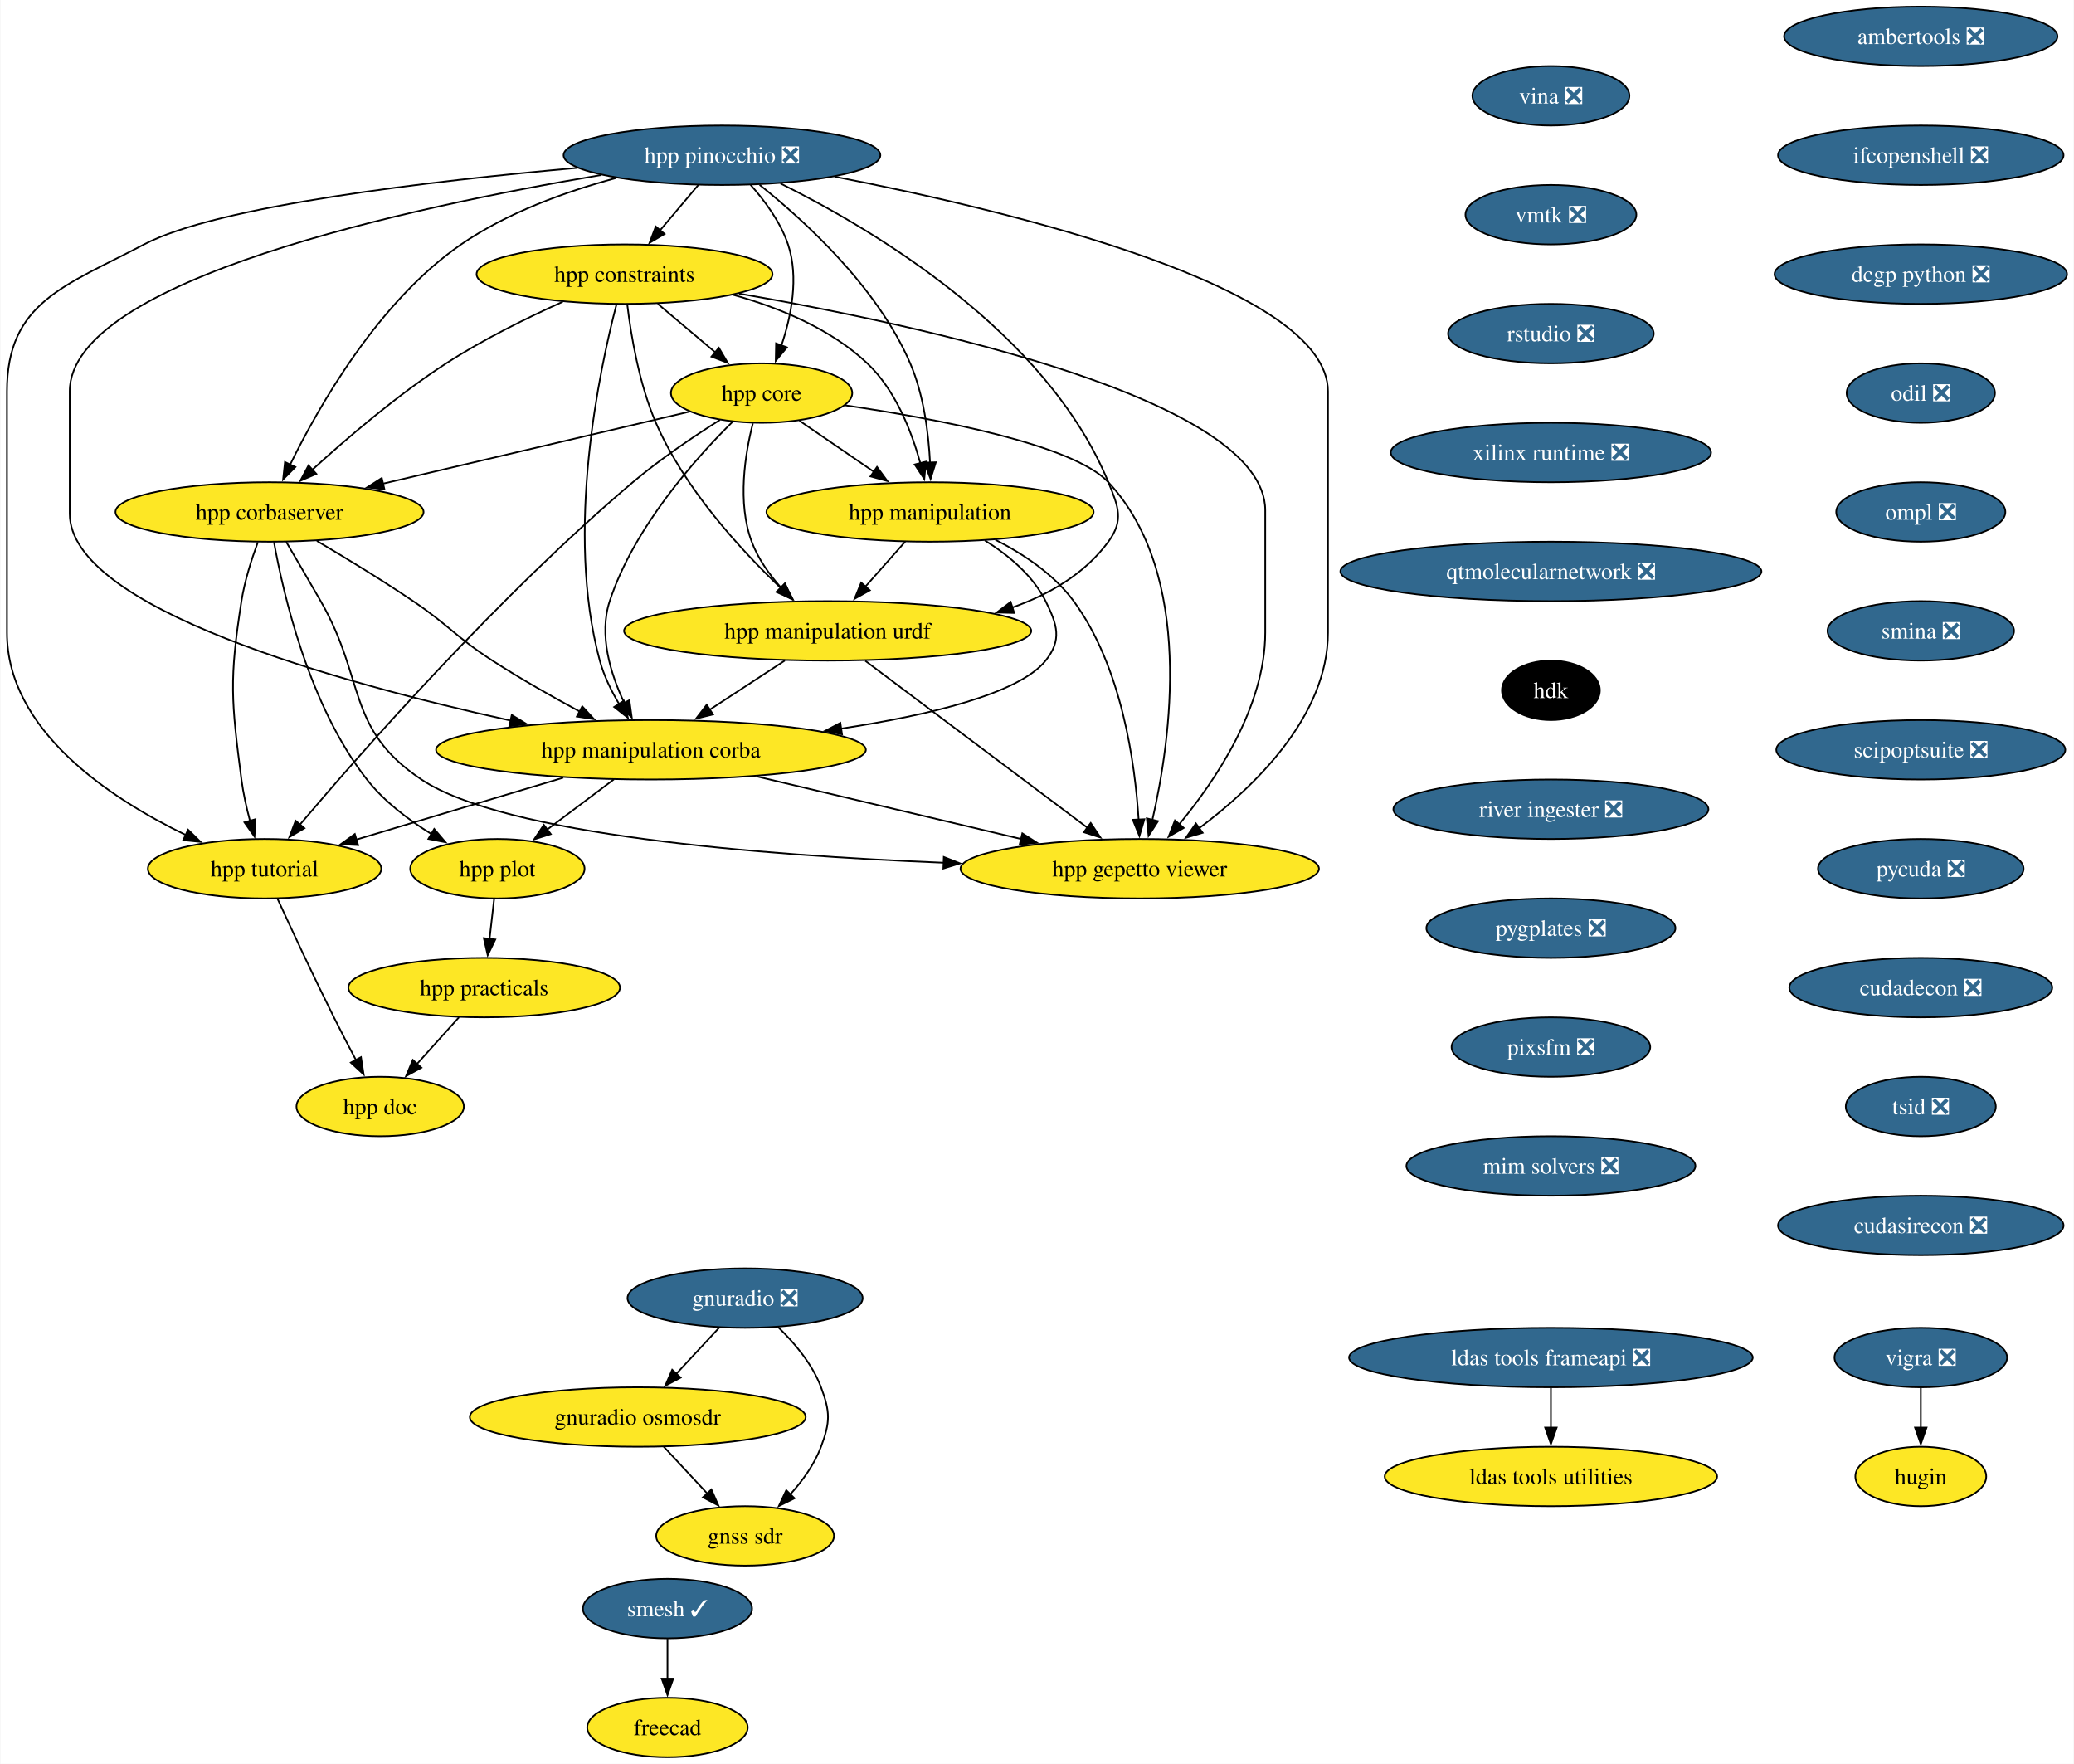
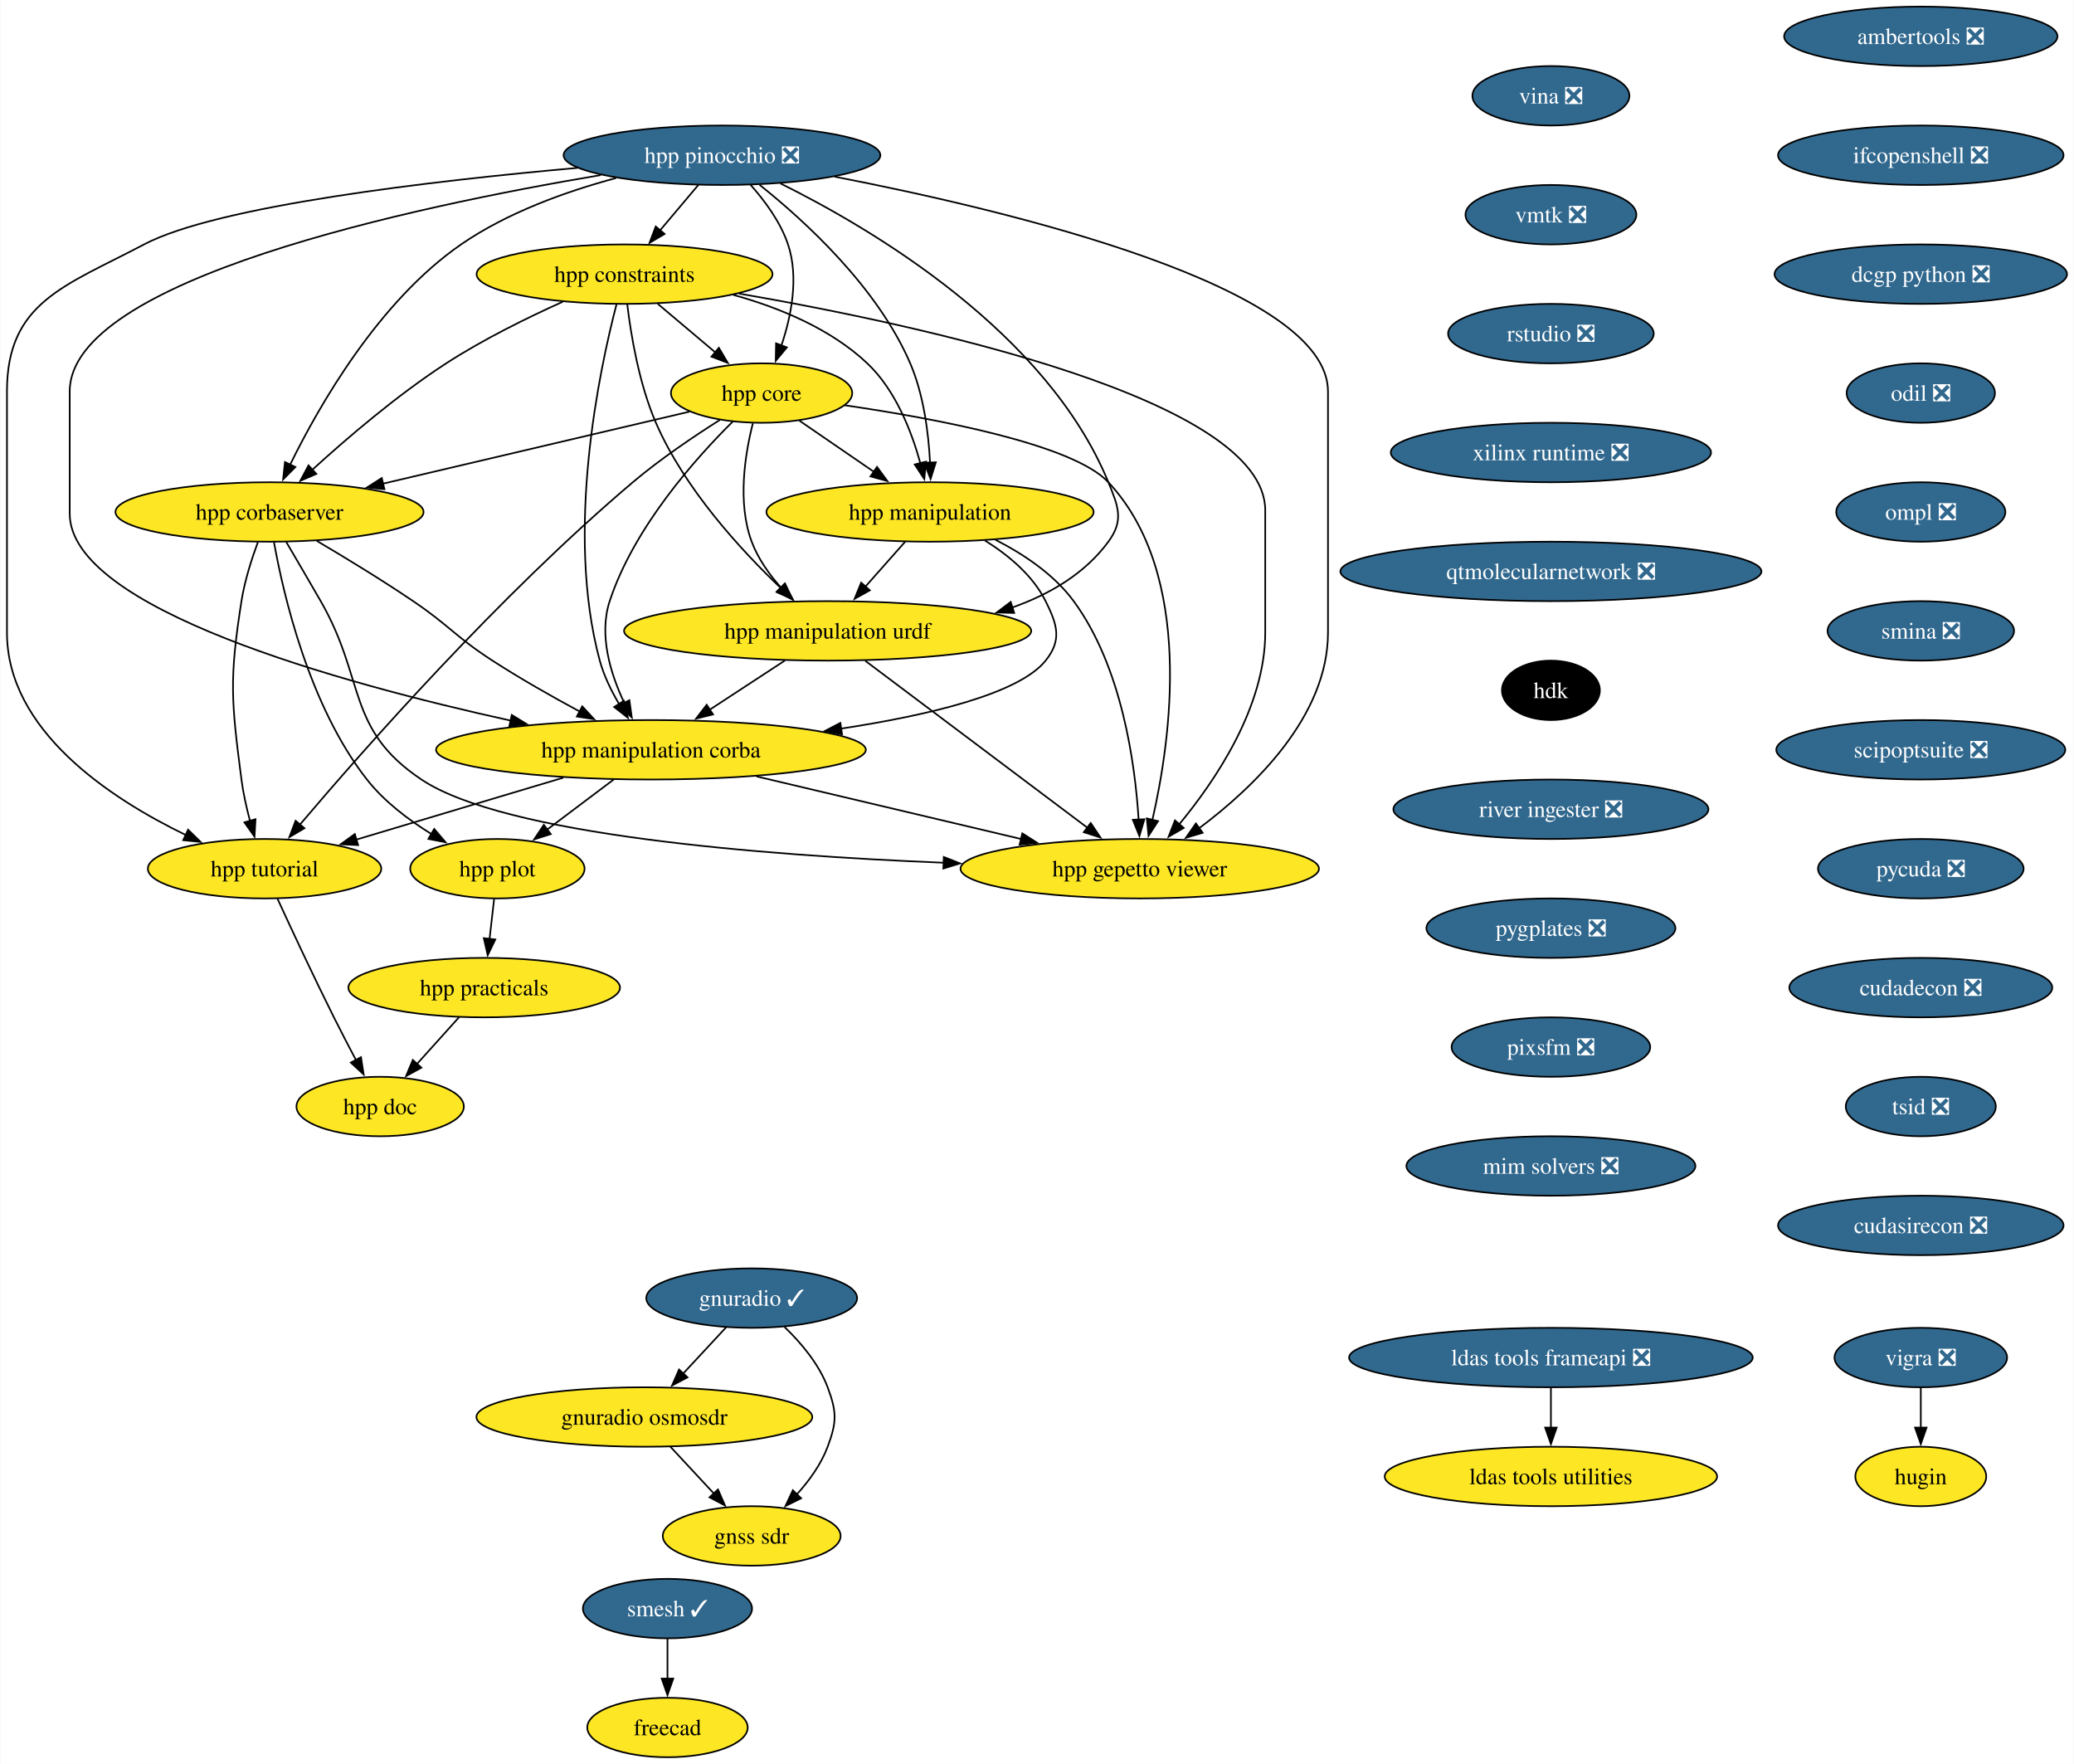
<svg xmlns="http://www.w3.org/2000/svg" xmlns:xlink="http://www.w3.org/1999/xlink" width="1256pt" height="1068pt" viewBox="0.00 0.00 1255.56 1068.00">
  <g id="graph0" class="graph" transform="scale(1 1) rotate(0) translate(4 1064)">
    <polygon fill="white" stroke="none" points="-4,4 -4,-1064 1251.56,-1064 1251.56,4 -4,4" />
    <g id="node1" class="node">
      <g id="a_node1">
        <a xlink:href="https://github.com/conda-forge/vigra-feedstock/pull/131" xlink:title="vigra ❎">
          <ellipse fill="#31688e" stroke="black" cx="1159" cy="-242" rx="52.26" ry="18" />
          <text text-anchor="middle" x="1159" y="-237.32" font-family="Times,serif" font-size="14.00" fill="white">vigra ❎</text>
        </a>
      </g>
    </g>
    <g id="node2" class="node">
      <g id="a_node2">
        <a xlink:href="https://github.com/conda-forge/hugin-feedstock" xlink:title="hugin">
          <ellipse fill="#fde725" stroke="black" cx="1159" cy="-170" rx="39.63" ry="18" />
          <text text-anchor="middle" x="1159" y="-165.32" font-family="Times,serif" font-size="14.00">hugin</text>
        </a>
      </g>
    </g>
    <g id="edge1" class="edge">
      <path fill="none" stroke="black" d="M1159,-223.7C1159,-216.41 1159,-207.73 1159,-199.54" />
      <polygon fill="black" stroke="black" points="1162.5,-199.62 1159,-189.62 1155.5,-199.62 1162.5,-199.62" />
    </g>
    <g id="node3" class="node">
      <g id="a_node3">
        <a xlink:href="https://github.com/conda-forge/smesh-feedstock/pull/79" xlink:title="smesh ✓">
          <ellipse fill="#31688e" stroke="black" cx="400" cy="-90" rx="51.21" ry="18" />
          <text text-anchor="middle" x="400" y="-85.33" font-family="Times,serif" font-size="14.00" fill="white">smesh ✓</text>
        </a>
      </g>
    </g>
    <g id="node4" class="node">
      <g id="a_node4">
        <a xlink:href="https://github.com/conda-forge/freecad-feedstock" xlink:title="freecad">
          <ellipse fill="#fde725" stroke="black" cx="400" cy="-18" rx="48.58" ry="18" />
          <text text-anchor="middle" x="400" y="-13.32" font-family="Times,serif" font-size="14.00">freecad</text>
        </a>
      </g>
    </g>
    <g id="edge2" class="edge">
      <path fill="none" stroke="black" d="M400,-71.7C400,-64.41 400,-55.73 400,-47.54" />
      <polygon fill="black" stroke="black" points="403.5,-47.62 400,-37.62 396.5,-47.62 403.5,-47.62" />
    </g>
    <g id="node5" class="node">
      <g id="a_node5">
        <a xlink:href="https://github.com/conda-forge/ldas-tools-frameapi-feedstock/pull/18" xlink:title="ldas tools frameapi ❎">
          <ellipse fill="#31688e" stroke="black" cx="935" cy="-242" rx="122.23" ry="18" />
          <text text-anchor="middle" x="935" y="-237.32" font-family="Times,serif" font-size="14.00" fill="white">ldas tools frameapi ❎</text>
        </a>
      </g>
    </g>
    <g id="node6" class="node">
      <g id="a_node6">
        <a xlink:href="https://github.com/conda-forge/ldas-tools-utilities-feedstock" xlink:title="ldas tools utilities">
          <ellipse fill="#fde725" stroke="black" cx="935" cy="-170" rx="100.66" ry="18" />
          <text text-anchor="middle" x="935" y="-165.32" font-family="Times,serif" font-size="14.00">ldas tools utilities</text>
        </a>
      </g>
    </g>
    <g id="edge3" class="edge">
      <path fill="none" stroke="black" d="M935,-223.7C935,-216.41 935,-207.73 935,-199.54" />
      <polygon fill="black" stroke="black" points="938.5,-199.62 935,-189.62 931.5,-199.62 938.5,-199.62" />
    </g>
    <g id="node7" class="node">
      <g id="a_node7">
        <a xlink:href="https://github.com/conda-forge/ambertools-feedstock/pull/139" xlink:title="ambertools ❎">
          <ellipse fill="#31688e" stroke="black" cx="1159" cy="-1042" rx="82.77" ry="18" />
          <text text-anchor="middle" x="1159" y="-1037.33" font-family="Times,serif" font-size="14.00" fill="white">ambertools ❎</text>
        </a>
      </g>
    </g>
    <g id="node8" class="node">
      <g id="a_node8">
        <a xlink:href="https://github.com/conda-forge/ifcopenshell-feedstock/pull/46" xlink:title="ifcopenshell ❎">
          <ellipse fill="#31688e" stroke="black" cx="1159" cy="-970" rx="86.46" ry="18" />
          <text text-anchor="middle" x="1159" y="-965.33" font-family="Times,serif" font-size="14.00" fill="white">ifcopenshell ❎</text>
        </a>
      </g>
    </g>
    <g id="node9" class="node">
      <g id="a_node9">
        <a xlink:href="https://github.com/conda-forge/dcgp-python-feedstock/pull/24" xlink:title="dcgp python ❎">
          <ellipse fill="#31688e" stroke="black" cx="1159" cy="-898" rx="88.56" ry="18" />
          <text text-anchor="middle" x="1159" y="-893.33" font-family="Times,serif" font-size="14.00" fill="white">dcgp python ❎</text>
        </a>
      </g>
    </g>
    <g id="node10" class="node">
      <g id="a_node10">
        <a xlink:href="https://github.com/conda-forge/odil-feedstock/pull/31" xlink:title="odil ❎">
          <ellipse fill="#31688e" stroke="black" cx="1159" cy="-826" rx="44.9" ry="18" />
          <text text-anchor="middle" x="1159" y="-821.33" font-family="Times,serif" font-size="14.00" fill="white">odil ❎</text>
        </a>
      </g>
    </g>
    <g id="node14" class="node">
      <g id="a_node14">
        <a xlink:href="https://github.com/conda-forge/ompl-feedstock/pull/35" xlink:title="ompl ❎">
          <ellipse fill="#31688e" stroke="black" cx="1159" cy="-754" rx="51.21" ry="18" />
          <text text-anchor="middle" x="1159" y="-749.33" font-family="Times,serif" font-size="14.00" fill="white">ompl ❎</text>
        </a>
      </g>
    </g>
    <g id="node11" class="node">
      <g id="a_node11">
-         <a xlink:href="https://github.com/conda-forge/gnuradio-feedstock/pull/262" xlink:title="gnuradio ❎">
-           <ellipse fill="#31688e" stroke="black" cx="447" cy="-278" rx="71.2" ry="18" />
-           <text text-anchor="middle" x="447" y="-273.32" font-family="Times,serif" font-size="14.00" fill="white">gnuradio ❎</text>
+         <a xlink:href="https://github.com/conda-forge/gnuradio-feedstock/pull/262" xlink:title="gnuradio ✓">
+           <ellipse fill="#31688e" stroke="black" cx="451" cy="-278" rx="63.84" ry="18" />
+           <text text-anchor="middle" x="451" y="-273.32" font-family="Times,serif" font-size="14.00" fill="white">gnuradio ✓</text>
        </a>
      </g>
    </g>
    <g id="node12" class="node">
      <g id="a_node12">
        <a xlink:href="https://github.com/conda-forge/gnuradio-osmosdr-feedstock" xlink:title="gnuradio osmosdr">
-           <ellipse fill="#fde725" stroke="black" cx="382" cy="-206" rx="101.71" ry="18" />
-           <text text-anchor="middle" x="382" y="-201.33" font-family="Times,serif" font-size="14.00">gnuradio osmosdr</text>
+           <ellipse fill="#fde725" stroke="black" cx="386" cy="-206" rx="101.71" ry="18" />
+           <text text-anchor="middle" x="386" y="-201.33" font-family="Times,serif" font-size="14.00">gnuradio osmosdr</text>
        </a>
      </g>
    </g>
    <g id="edge7" class="edge">
-       <path fill="none" stroke="black" d="M431.27,-260.05C423.44,-251.63 413.83,-241.28 405.18,-231.97" />
-       <polygon fill="black" stroke="black" points="407.99,-229.84 398.62,-224.9 402.86,-234.61 407.99,-229.84" />
+       <path fill="none" stroke="black" d="M435.6,-260.41C427.78,-251.99 418.11,-241.58 409.4,-232.2" />
+       <polygon fill="black" stroke="black" points="412.14,-230.01 402.77,-225.07 407.01,-234.77 412.14,-230.01" />
    </g>
    <g id="node13" class="node">
      <g id="a_node13">
        <a xlink:href="https://github.com/conda-forge/gnss-sdr-feedstock" xlink:title="gnss sdr">
-           <ellipse fill="#fde725" stroke="black" cx="447" cy="-134" rx="53.84" ry="18" />
-           <text text-anchor="middle" x="447" y="-129.32" font-family="Times,serif" font-size="14.00">gnss sdr</text>
+           <ellipse fill="#fde725" stroke="black" cx="451" cy="-134" rx="53.84" ry="18" />
+           <text text-anchor="middle" x="451" y="-129.32" font-family="Times,serif" font-size="14.00">gnss sdr</text>
        </a>
      </g>
    </g>
    <g id="edge8" class="edge">
-       <path fill="none" stroke="black" d="M466.86,-260.55C476.76,-251.03 487.71,-238.15 493,-224 498.6,-209.01 498.6,-202.99 493,-188 489.01,-177.33 481.8,-167.38 474.25,-159.05" />
-       <polygon fill="black" stroke="black" points="476.93,-156.79 467.44,-152.08 471.93,-161.68 476.93,-156.79" />
+       <path fill="none" stroke="black" d="M470.86,-260.55C480.76,-251.03 491.71,-238.15 497,-224 502.6,-209.01 502.6,-202.99 497,-188 493.01,-177.33 485.8,-167.38 478.25,-159.05" />
+       <polygon fill="black" stroke="black" points="480.93,-156.79 471.44,-152.08 475.93,-161.68 480.93,-156.79" />
    </g>
    <g id="edge9" class="edge">
-       <path fill="none" stroke="black" d="M397.73,-188.05C405.67,-179.5 415.45,-168.97 424.2,-159.56" />
-       <polygon fill="black" stroke="black" points="426.59,-162.13 430.83,-152.42 421.46,-157.36 426.59,-162.13" />
+       <path fill="none" stroke="black" d="M401.73,-188.05C409.67,-179.5 419.45,-168.97 428.2,-159.56" />
+       <polygon fill="black" stroke="black" points="430.59,-162.13 434.83,-152.42 425.46,-157.36 430.59,-162.13" />
    </g>
    <g id="node15" class="node">
      <g id="a_node15">
        <a xlink:href="https://github.com/conda-forge/smina-feedstock/pull/3" xlink:title="smina ❎">
          <ellipse fill="#31688e" stroke="black" cx="1159" cy="-682" rx="56.47" ry="18" />
          <text text-anchor="middle" x="1159" y="-677.33" font-family="Times,serif" font-size="14.00" fill="white">smina ❎</text>
        </a>
      </g>
    </g>
    <g id="node28" class="node">
      <g id="a_node28">
        <a xlink:href="https://github.com/conda-forge/scipoptsuite-feedstock/pull/64" xlink:title="scipoptsuite ❎">
          <ellipse fill="#31688e" stroke="black" cx="1159" cy="-610" rx="87.51" ry="18" />
          <text text-anchor="middle" x="1159" y="-605.33" font-family="Times,serif" font-size="14.00" fill="white">scipoptsuite ❎</text>
        </a>
      </g>
    </g>
    <g id="node16" class="node">
      <g id="a_node16">
        <a xlink:href="https://github.com/conda-forge/hpp-corbaserver-feedstock" xlink:title="hpp corbaserver">
          <ellipse fill="#fde725" stroke="black" cx="159" cy="-754" rx="93.3" ry="18" />
          <text text-anchor="middle" x="159" y="-749.33" font-family="Times,serif" font-size="14.00">hpp corbaserver</text>
        </a>
      </g>
    </g>
    <g id="node17" class="node">
      <g id="a_node17">
        <a xlink:href="https://github.com/conda-forge/hpp-manipulation-corba-feedstock" xlink:title="hpp manipulation corba">
          <ellipse fill="#fde725" stroke="black" cx="390" cy="-610" rx="130.13" ry="18" />
          <text text-anchor="middle" x="390" y="-605.33" font-family="Times,serif" font-size="14.00">hpp manipulation corba</text>
        </a>
      </g>
    </g>
    <g id="edge12" class="edge">
      <path fill="none" stroke="black" d="M187.65,-736.49C204.83,-726.36 226.96,-712.89 246,-700 268.08,-685.05 271.61,-678.48 294,-664 310.81,-653.13 330.02,-642.24 346.8,-633.19" />
      <polygon fill="black" stroke="black" points="348.39,-636.31 355.57,-628.52 345.1,-630.14 348.39,-636.31" />
    </g>
    <g id="node18" class="node">
      <g id="a_node18">
        <a xlink:href="https://github.com/conda-forge/hpp-gepetto-viewer-feedstock" xlink:title="hpp gepetto viewer">
          <ellipse fill="#fde725" stroke="black" cx="686" cy="-538" rx="108.55" ry="18" />
          <text text-anchor="middle" x="686" y="-533.33" font-family="Times,serif" font-size="14.00">hpp gepetto viewer</text>
        </a>
      </g>
    </g>
    <g id="edge13" class="edge">
      <path fill="none" stroke="black" d="M169.12,-735.85C175.21,-725.49 183.09,-712.01 190,-700 217.47,-652.21 205.16,-622.62 251,-592 301.27,-558.42 456.76,-546.11 567.46,-541.6" />
      <polygon fill="black" stroke="black" points="567.33,-545.11 577.19,-541.22 567.06,-538.11 567.33,-545.11" />
    </g>
    <g id="node19" class="node">
      <g id="a_node19">
        <a xlink:href="https://github.com/conda-forge/hpp-plot-feedstock" xlink:title="hpp plot">
          <ellipse fill="#fde725" stroke="black" cx="297" cy="-538" rx="52.79" ry="18" />
          <text text-anchor="middle" x="297" y="-533.33" font-family="Times,serif" font-size="14.00">hpp plot</text>
        </a>
      </g>
    </g>
    <g id="edge14" class="edge">
      <path fill="none" stroke="black" d="M161.69,-735.78C167.33,-704.33 182.89,-636.72 218,-592 228.42,-578.72 243.11,-567.6 257,-559.03" />
      <polygon fill="black" stroke="black" points="258.73,-562.07 265.6,-554.01 255.2,-556.03 258.73,-562.07" />
    </g>
    <g id="node20" class="node">
      <g id="a_node20">
        <a xlink:href="https://github.com/conda-forge/hpp-tutorial-feedstock" xlink:title="hpp tutorial">
          <ellipse fill="#fde725" stroke="black" cx="156" cy="-538" rx="70.68" ry="18" />
          <text text-anchor="middle" x="156" y="-533.33" font-family="Times,serif" font-size="14.00">hpp tutorial</text>
        </a>
      </g>
    </g>
    <g id="edge15" class="edge">
      <path fill="none" stroke="black" d="M151.93,-735.67C148.16,-725.47 143.91,-712.22 142,-700 134.58,-652.58 135.82,-639.6 142,-592 143.07,-583.76 145.04,-574.97 147.17,-566.97" />
      <polygon fill="black" stroke="black" points="150.52,-567.99 149.91,-557.42 143.79,-566.07 150.52,-567.99" />
    </g>
    <g id="edge16" class="edge">
      <path fill="none" stroke="black" d="M453.86,-593.9C501.01,-582.75 565.21,-567.57 614.14,-555.99" />
      <polygon fill="black" stroke="black" points="614.89,-559.41 623.81,-553.71 613.27,-552.6 614.89,-559.41" />
    </g>
    <g id="edge17" class="edge">
      <path fill="none" stroke="black" d="M367.49,-592.05C355.38,-582.94 340.27,-571.57 327.16,-561.7" />
      <polygon fill="black" stroke="black" points="329.33,-558.96 319.24,-555.74 325.12,-564.55 329.33,-558.96" />
    </g>
    <g id="edge18" class="edge">
      <path fill="none" stroke="black" d="M336.9,-593.12C299.47,-581.92 249.45,-566.95 211.49,-555.6" />
      <polygon fill="black" stroke="black" points="212.66,-552.3 202.08,-552.79 210.66,-559 212.66,-552.3" />
    </g>
    <g id="node21" class="node">
      <g id="a_node21">
        <a xlink:href="https://github.com/conda-forge/hpp-practicals-feedstock" xlink:title="hpp practicals">
          <ellipse fill="#fde725" stroke="black" cx="289" cy="-466" rx="82.25" ry="18" />
          <text text-anchor="middle" x="289" y="-461.32" font-family="Times,serif" font-size="14.00">hpp practicals</text>
        </a>
      </g>
    </g>
    <g id="edge19" class="edge">
      <path fill="none" stroke="black" d="M295.02,-519.7C294.19,-512.41 293.2,-503.73 292.26,-495.54" />
      <polygon fill="black" stroke="black" points="295.74,-495.15 291.13,-485.61 288.78,-495.94 295.74,-495.15" />
    </g>
    <g id="node22" class="node">
      <g id="a_node22">
        <a xlink:href="https://github.com/conda-forge/hpp-doc-feedstock" xlink:title="hpp doc">
          <ellipse fill="#fde725" stroke="black" cx="226" cy="-394" rx="50.68" ry="18" />
          <text text-anchor="middle" x="226" y="-389.32" font-family="Times,serif" font-size="14.00">hpp doc</text>
        </a>
      </g>
    </g>
    <g id="edge20" class="edge">
      <path fill="none" stroke="black" d="M163.82,-519.83C172.09,-501.82 185.63,-472.76 198,-448 202.25,-439.49 207.04,-430.3 211.43,-422" />
      <polygon fill="black" stroke="black" points="214.39,-423.89 216.01,-413.42 208.22,-420.6 214.39,-423.89" />
    </g>
    <g id="edge60" class="edge">
      <path fill="none" stroke="black" d="M273.75,-448.05C266.13,-439.59 256.77,-429.19 248.36,-419.84" />
      <polygon fill="black" stroke="black" points="250.98,-417.52 241.69,-412.43 245.78,-422.21 250.98,-417.52" />
    </g>
    <g id="node23" class="node">
      <g id="a_node23">
        <a xlink:href="https://github.com/conda-forge/hpp-core-feedstock" xlink:title="hpp core">
          <ellipse fill="#fde725" stroke="black" cx="457" cy="-826" rx="54.89" ry="18" />
          <text text-anchor="middle" x="457" y="-821.33" font-family="Times,serif" font-size="14.00">hpp core</text>
        </a>
      </g>
    </g>
    <g id="edge21" class="edge">
      <path fill="none" stroke="black" d="M413.35,-814.75C364.55,-803.28 284.87,-784.57 227.7,-771.14" />
      <polygon fill="black" stroke="black" points="228.59,-767.75 218.05,-768.87 226.99,-774.57 228.59,-767.75" />
    </g>
    <g id="edge22" class="edge">
      <path fill="none" stroke="black" d="M439.62,-808.83C417.3,-786.76 379.71,-744.8 365,-700 358.28,-679.54 365.47,-656.09 373.84,-638.39" />
      <polygon fill="black" stroke="black" points="376.93,-640.03 378.39,-629.54 370.7,-636.83 376.93,-640.03" />
    </g>
    <g id="edge23" class="edge">
      <path fill="none" stroke="black" d="M507.23,-818.63C562.24,-810.6 645.51,-795.02 667,-772 719.2,-716.09 704.84,-616.22 693.63,-567.42" />
      <polygon fill="black" stroke="black" points="697.08,-566.8 691.32,-557.91 690.28,-568.46 697.08,-566.8" />
    </g>
    <g id="edge24" class="edge">
      <path fill="none" stroke="black" d="M431.8,-809.79C416.03,-799.82 395.63,-786.06 379,-772 298.38,-703.81 215.52,-609.64 177.48,-564.78" />
      <polygon fill="black" stroke="black" points="180.15,-562.52 171.03,-557.13 174.8,-567.04 180.15,-562.52" />
    </g>
    <g id="node24" class="node">
      <g id="a_node24">
        <a xlink:href="https://github.com/conda-forge/hpp-manipulation-urdf-feedstock" xlink:title="hpp manipulation urdf">
          <ellipse fill="#fde725" stroke="black" cx="497" cy="-682" rx="123.29" ry="18" />
          <text text-anchor="middle" x="497" y="-677.33" font-family="Times,serif" font-size="14.00">hpp manipulation urdf</text>
        </a>
      </g>
    </g>
    <g id="edge25" class="edge">
      <path fill="none" stroke="black" d="M451.7,-807.66C447.02,-789.26 442.17,-759.65 451,-736 454.82,-725.77 461.6,-716.21 468.8,-708.11" />
      <polygon fill="black" stroke="black" points="471.21,-710.65 475.61,-701.01 466.16,-705.8 471.21,-710.65" />
    </g>
    <g id="node25" class="node">
      <g id="a_node25">
        <a xlink:href="https://github.com/conda-forge/hpp-manipulation-feedstock" xlink:title="hpp manipulation">
          <ellipse fill="#fde725" stroke="black" cx="559" cy="-754" rx="99.08" ry="18" />
          <text text-anchor="middle" x="559" y="-749.33" font-family="Times,serif" font-size="14.00">hpp manipulation</text>
        </a>
      </g>
    </g>
    <g id="edge26" class="edge">
      <path fill="none" stroke="black" d="M479.89,-809.29C493.19,-800.16 510.2,-788.49 525.03,-778.31" />
      <polygon fill="black" stroke="black" points="526.89,-781.28 533.16,-772.74 522.93,-775.51 526.89,-781.28" />
    </g>
    <g id="edge27" class="edge">
      <path fill="none" stroke="black" d="M471.1,-664.05C457.4,-655.09 440.38,-643.96 425.47,-634.2" />
      <polygon fill="black" stroke="black" points="427.59,-631.41 417.3,-628.86 423.75,-637.26 427.59,-631.41" />
    </g>
    <g id="edge28" class="edge">
      <path fill="none" stroke="black" d="M519.8,-663.87C553.38,-638.64 616.26,-591.4 654.31,-562.81" />
      <polygon fill="black" stroke="black" points="656.31,-565.68 662.21,-556.88 652.11,-560.09 656.31,-565.68" />
    </g>
    <g id="edge29" class="edge">
      <path fill="none" stroke="black" d="M592.21,-736.76C606.28,-727.99 621.2,-715.7 629,-700 636.12,-685.67 639.01,-676.48 629,-664 612.83,-643.85 558.09,-630.88 505.08,-622.82" />
      <polygon fill="black" stroke="black" points="505.71,-619.38 495.31,-621.39 504.7,-626.3 505.71,-619.38" />
    </g>
    <g id="edge30" class="edge">
      <path fill="none" stroke="black" d="M598.59,-737.17C615.51,-728.54 634.06,-716.25 646,-700 675.13,-660.34 683.2,-601.91 685.34,-567.42" />
      <polygon fill="black" stroke="black" points="688.82,-567.96 685.8,-557.8 681.82,-567.63 688.82,-567.96" />
    </g>
    <g id="edge31" class="edge">
      <path fill="none" stroke="black" d="M543.99,-736.05C536.71,-727.84 527.81,-717.79 519.73,-708.66" />
      <polygon fill="black" stroke="black" points="522.55,-706.57 513.3,-701.41 517.31,-711.21 522.55,-706.57" />
    </g>
    <g id="node26" class="node">
      <g id="a_node26">
        <a xlink:href="https://github.com/conda-forge/hpp-constraints-feedstock" xlink:title="hpp constraints">
          <ellipse fill="#fde725" stroke="black" cx="374" cy="-898" rx="89.61" ry="18" />
          <text text-anchor="middle" x="374" y="-893.33" font-family="Times,serif" font-size="14.00">hpp constraints</text>
        </a>
      </g>
    </g>
    <g id="edge32" class="edge">
      <path fill="none" stroke="black" d="M336.58,-881.29C315.22,-871.69 288.35,-858.48 266,-844 236.37,-824.8 205.7,-798.52 184.84,-779.5" />
      <polygon fill="black" stroke="black" points="187.36,-777.07 177.64,-772.86 182.62,-782.21 187.36,-777.07" />
    </g>
    <g id="edge33" class="edge">
      <path fill="none" stroke="black" d="M369.12,-879.66C358.88,-840.45 337.8,-742.25 359,-664 361.47,-654.88 365.94,-645.73 370.74,-637.66" />
      <polygon fill="black" stroke="black" points="373.6,-639.68 376.04,-629.37 367.7,-635.91 373.6,-639.68" />
    </g>
    <g id="edge34" class="edge">
      <path fill="none" stroke="black" d="M443.37,-886.23C554.97,-866.92 762,-822.07 762,-755 762,-755 762,-755 762,-681 762,-636.03 732.01,-591.52 709.71,-564.64" />
      <polygon fill="black" stroke="black" points="712.64,-562.69 703.48,-557.38 707.33,-567.25 712.64,-562.69" />
    </g>
    <g id="edge35" class="edge">
      <path fill="none" stroke="black" d="M394.09,-880.05C404.54,-871.24 417.48,-860.33 428.91,-850.69" />
      <polygon fill="black" stroke="black" points="431.12,-853.41 436.51,-844.28 426.61,-848.05 431.12,-853.41" />
    </g>
    <g id="edge36" class="edge">
      <path fill="none" stroke="black" d="M375.65,-879.65C377.86,-861.25 382.77,-831.63 393,-808 410.26,-768.14 444.34,-731.04 468.79,-707.78" />
      <polygon fill="black" stroke="black" points="470.94,-710.56 475.88,-701.18 466.18,-705.43 470.94,-710.56" />
    </g>
    <g id="edge37" class="edge">
      <path fill="none" stroke="black" d="M439.87,-885.46C467.73,-877.72 498.81,-864.95 521,-844 538.08,-827.88 547.83,-802.83 553.17,-783.41" />
      <polygon fill="black" stroke="black" points="556.52,-784.47 555.53,-773.92 549.72,-782.78 556.52,-784.47" />
    </g>
    <g id="node27" class="node">
      <g id="a_node27">
        <a xlink:href="https://github.com/conda-forge/hpp-pinocchio-feedstock/pull/25" xlink:title="hpp pinocchio ❎">
          <ellipse fill="#31688e" stroke="black" cx="433" cy="-970" rx="95.93" ry="18" />
          <text text-anchor="middle" x="433" y="-965.33" font-family="Times,serif" font-size="14.00" fill="white">hpp pinocchio ❎</text>
        </a>
      </g>
    </g>
    <g id="edge38" class="edge">
      <path fill="none" stroke="black" d="M368.87,-956.2C338.56,-948.06 302.98,-935.31 275,-916 225.28,-881.69 189.24,-818.84 171.48,-782.65" />
      <polygon fill="black" stroke="black" points="174.67,-781.22 167.21,-773.7 168.35,-784.23 174.67,-781.22" />
    </g>
    <g id="edge39" class="edge">
      <path fill="none" stroke="black" d="M359.63,-958C245.4,-938.79 38,-894.59 38,-827 38,-827 38,-827 38,-753 38,-695.62 200.9,-650.59 305.07,-627.67" />
      <polygon fill="black" stroke="black" points="305.7,-631.11 314.73,-625.57 304.22,-624.27 305.7,-631.11" />
    </g>
    <g id="edge40" class="edge">
      <path fill="none" stroke="black" d="M501.17,-957.04C607.3,-936.46 800,-890.37 800,-827 800,-827 800,-827 800,-681 800,-630.28 755.24,-587.37 721.81,-562.39" />
      <polygon fill="black" stroke="black" points="724.11,-559.74 713.95,-556.72 720.01,-565.41 724.11,-559.74" />
    </g>
    <g id="edge41" class="edge">
      <path fill="none" stroke="black" d="M345.53,-962.35C257.08,-954.46 127.3,-939.36 83,-916 35.16,-890.77 0,-881.09 0,-827 0,-827 0,-827 0,-681 0,-621.71 62.39,-580.62 108.25,-558.42" />
      <polygon fill="black" stroke="black" points="109.68,-561.62 117.26,-554.22 106.72,-555.28 109.68,-561.62" />
    </g>
    <g id="edge42" class="edge">
      <path fill="none" stroke="black" d="M450.32,-952.07C458.93,-942.41 468.46,-929.55 473,-916 479.7,-896 474.96,-872.48 468.94,-854.64" />
      <polygon fill="black" stroke="black" points="472.31,-853.67 465.55,-845.51 465.75,-856.11 472.31,-853.67" />
    </g>
    <g id="edge43" class="edge">
      <path fill="none" stroke="black" d="M468.41,-952.92C524.12,-925.3 629.72,-862.9 667,-772 673.07,-757.2 676.48,-748.89 667,-736 652.77,-716.65 631.51,-704.17 608.81,-696.16" />
      <polygon fill="black" stroke="black" points="609.97,-692.86 599.38,-693.14 607.84,-699.52 609.97,-692.86" />
    </g>
    <g id="edge44" class="edge">
      <path fill="none" stroke="black" d="M455.8,-952.07C482.96,-930.41 527.16,-890.14 547,-844 555.16,-825.03 558.09,-801.87 559.01,-783.93" />
      <polygon fill="black" stroke="black" points="562.51,-784.08 559.33,-773.97 555.51,-783.86 562.51,-784.08" />
    </g>
    <g id="edge45" class="edge">
      <path fill="none" stroke="black" d="M418.72,-952.05C411.76,-943.8 403.25,-933.7 395.52,-924.54" />
      <polygon fill="black" stroke="black" points="398.25,-922.34 389.13,-916.95 392.89,-926.85 398.25,-922.34" />
    </g>
    <g id="node29" class="node">
      <g id="a_node29">
        <a xlink:href="https://github.com/conda-forge/pycuda-feedstock/pull/38" xlink:title="pycuda ❎">
          <ellipse fill="#31688e" stroke="black" cx="1159" cy="-538" rx="62.26" ry="18" />
          <text text-anchor="middle" x="1159" y="-533.33" font-family="Times,serif" font-size="14.00" fill="white">pycuda ❎</text>
        </a>
      </g>
    </g>
    <g id="node30" class="node">
      <g id="a_node30">
        <a xlink:href="https://github.com/conda-forge/cudadecon-feedstock/pull/28" xlink:title="cudadecon ❎">
          <ellipse fill="#31688e" stroke="black" cx="1159" cy="-466" rx="79.62" ry="18" />
          <text text-anchor="middle" x="1159" y="-461.32" font-family="Times,serif" font-size="14.00" fill="white">cudadecon ❎</text>
        </a>
      </g>
    </g>
    <g id="node31" class="node">
      <g id="a_node31">
        <a xlink:href="https://github.com/conda-forge/tsid-feedstock/pull/33" xlink:title="tsid ❎">
          <ellipse fill="#31688e" stroke="black" cx="1159" cy="-394" rx="45.42" ry="18" />
          <text text-anchor="middle" x="1159" y="-389.32" font-family="Times,serif" font-size="14.00" fill="white">tsid ❎</text>
        </a>
      </g>
    </g>
    <g id="node32" class="node">
      <g id="a_node32">
        <a xlink:href="https://github.com/conda-forge/cudasirecon-feedstock/pull/29" xlink:title="cudasirecon ❎">
          <ellipse fill="#31688e" stroke="black" cx="1159" cy="-322" rx="86.46" ry="18" />
          <text text-anchor="middle" x="1159" y="-317.32" font-family="Times,serif" font-size="14.00" fill="white">cudasirecon ❎</text>
        </a>
      </g>
    </g>
    <g id="node33" class="node">
      <g id="a_node33">
        <a xlink:href="https://github.com/conda-forge/vina-feedstock/pull/16" xlink:title="vina ❎">
          <ellipse fill="#31688e" stroke="black" cx="935" cy="-1006" rx="47.53" ry="18" />
          <text text-anchor="middle" x="935" y="-1001.33" font-family="Times,serif" font-size="14.00" fill="white">vina ❎</text>
        </a>
      </g>
    </g>
    <g id="node34" class="node">
      <g id="a_node34">
        <a xlink:href="https://github.com/conda-forge/vmtk-feedstock/pull/23" xlink:title="vmtk ❎">
          <ellipse fill="#31688e" stroke="black" cx="935" cy="-934" rx="51.74" ry="18" />
          <text text-anchor="middle" x="935" y="-929.33" font-family="Times,serif" font-size="14.00" fill="white">vmtk ❎</text>
        </a>
      </g>
    </g>
    <g id="node35" class="node">
      <g id="a_node35">
        <a xlink:href="https://github.com/conda-forge/rstudio-feedstock/pull/30" xlink:title="rstudio ❎">
          <ellipse fill="#31688e" stroke="black" cx="935" cy="-862" rx="62.26" ry="18" />
          <text text-anchor="middle" x="935" y="-857.33" font-family="Times,serif" font-size="14.00" fill="white">rstudio ❎</text>
        </a>
      </g>
    </g>
    <g id="node36" class="node">
      <g id="a_node36">
        <a xlink:href="https://github.com/conda-forge/xilinx-runtime-feedstock/pull/34" xlink:title="xilinx runtime ❎">
          <ellipse fill="#31688e" stroke="black" cx="935" cy="-790" rx="96.98" ry="18" />
          <text text-anchor="middle" x="935" y="-785.33" font-family="Times,serif" font-size="14.00" fill="white">xilinx runtime ❎</text>
        </a>
      </g>
    </g>
    <g id="node37" class="node">
      <g id="a_node37">
        <a xlink:href="https://github.com/conda-forge/qtmolecularnetwork-feedstock/pull/16" xlink:title="qtmolecularnetwork ❎">
          <ellipse fill="#31688e" stroke="black" cx="935" cy="-718" rx="127.49" ry="18" />
          <text text-anchor="middle" x="935" y="-713.33" font-family="Times,serif" font-size="14.00" fill="white">qtmolecularnetwork ❎</text>
        </a>
      </g>
    </g>
    <g id="node38" class="node">
      <g id="a_node38">
        <a xlink:href="https://github.com/conda-forge/hdk-feedstock" xlink:title="hdk">
          <ellipse fill="#000000" stroke="black" cx="935" cy="-646" rx="29.64" ry="18" />
          <text text-anchor="middle" x="935" y="-641.33" font-family="Times,serif" font-size="14.00" fill="white">hdk</text>
        </a>
      </g>
    </g>
    <g id="node39" class="node">
      <g id="a_node39">
        <a xlink:href="https://github.com/conda-forge/river-ingester-feedstock/pull/24" xlink:title="river ingester ❎">
          <ellipse fill="#31688e" stroke="black" cx="935" cy="-574" rx="95.4" ry="18" />
          <text text-anchor="middle" x="935" y="-569.33" font-family="Times,serif" font-size="14.00" fill="white">river ingester ❎</text>
        </a>
      </g>
    </g>
    <g id="node40" class="node">
      <g id="a_node40">
        <a xlink:href="https://github.com/conda-forge/pygplates-feedstock/pull/20" xlink:title="pygplates ❎">
          <ellipse fill="#31688e" stroke="black" cx="935" cy="-502" rx="75.41" ry="18" />
          <text text-anchor="middle" x="935" y="-497.32" font-family="Times,serif" font-size="14.00" fill="white">pygplates ❎</text>
        </a>
      </g>
    </g>
    <g id="node41" class="node">
      <g id="a_node41">
        <a xlink:href="https://github.com/conda-forge/pixsfm-feedstock/pull/16" xlink:title="pixsfm ❎">
          <ellipse fill="#31688e" stroke="black" cx="935" cy="-430" rx="60.15" ry="18" />
          <text text-anchor="middle" x="935" y="-425.32" font-family="Times,serif" font-size="14.00" fill="white">pixsfm ❎</text>
        </a>
      </g>
    </g>
    <g id="node42" class="node">
      <g id="a_node42">
        <a xlink:href="https://github.com/conda-forge/mim-solvers-feedstock/pull/12" xlink:title="mim solvers ❎">
          <ellipse fill="#31688e" stroke="black" cx="935" cy="-358" rx="87.51" ry="18" />
          <text text-anchor="middle" x="935" y="-353.32" font-family="Times,serif" font-size="14.00" fill="white">mim solvers ❎</text>
        </a>
      </g>
    </g>
  </g>
</svg>
